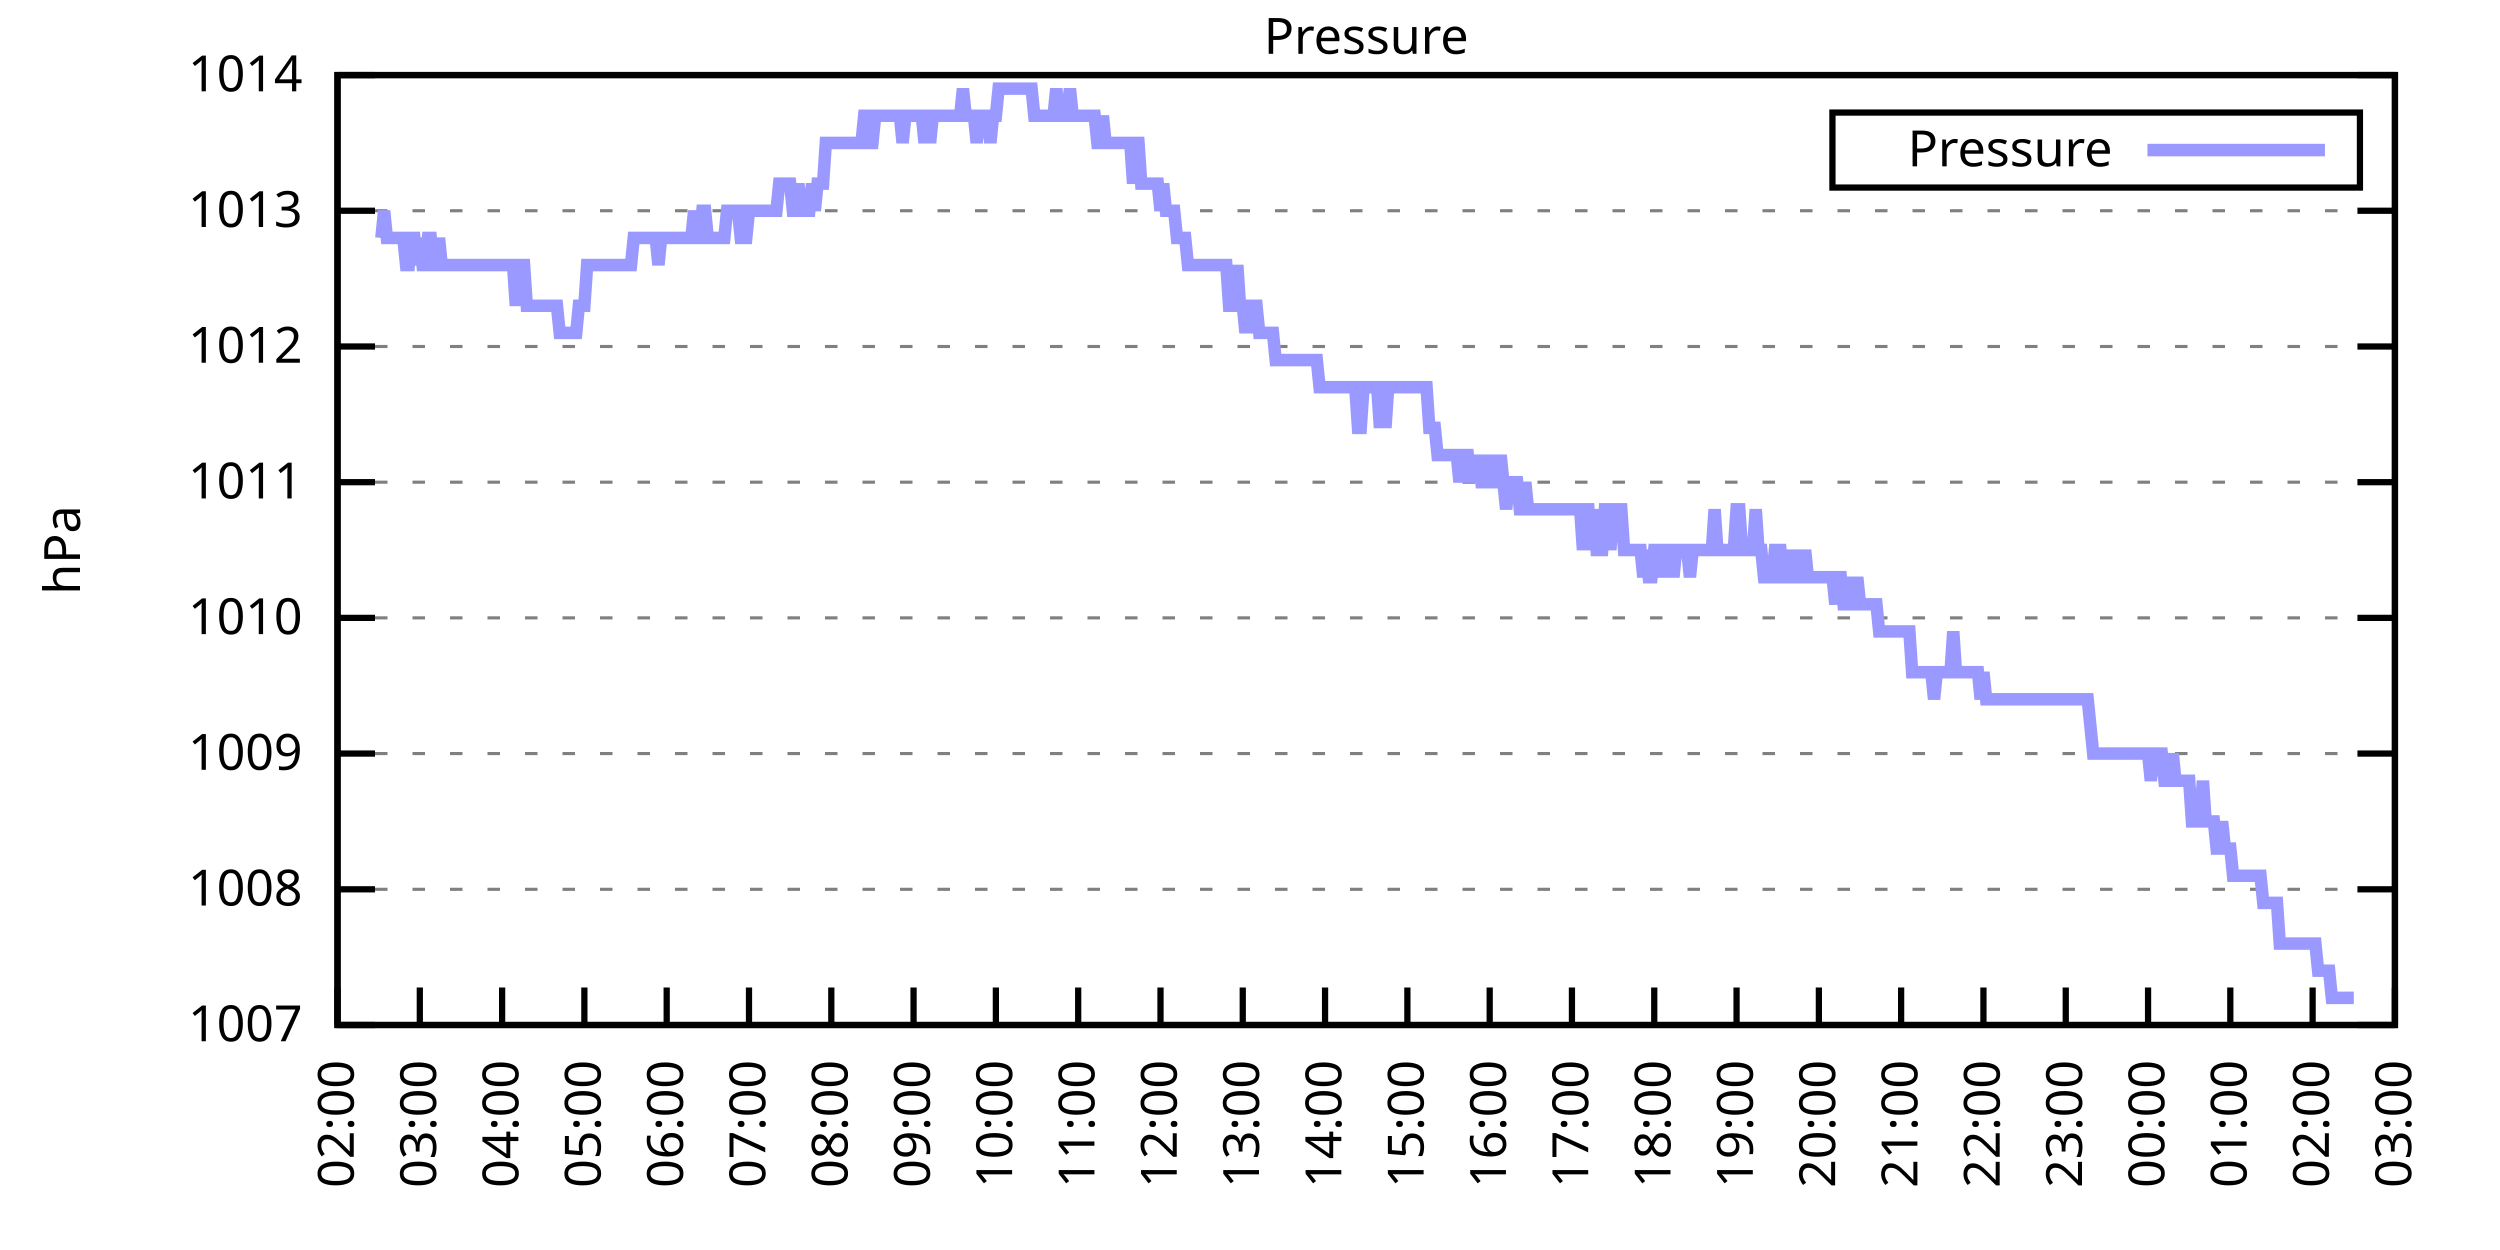
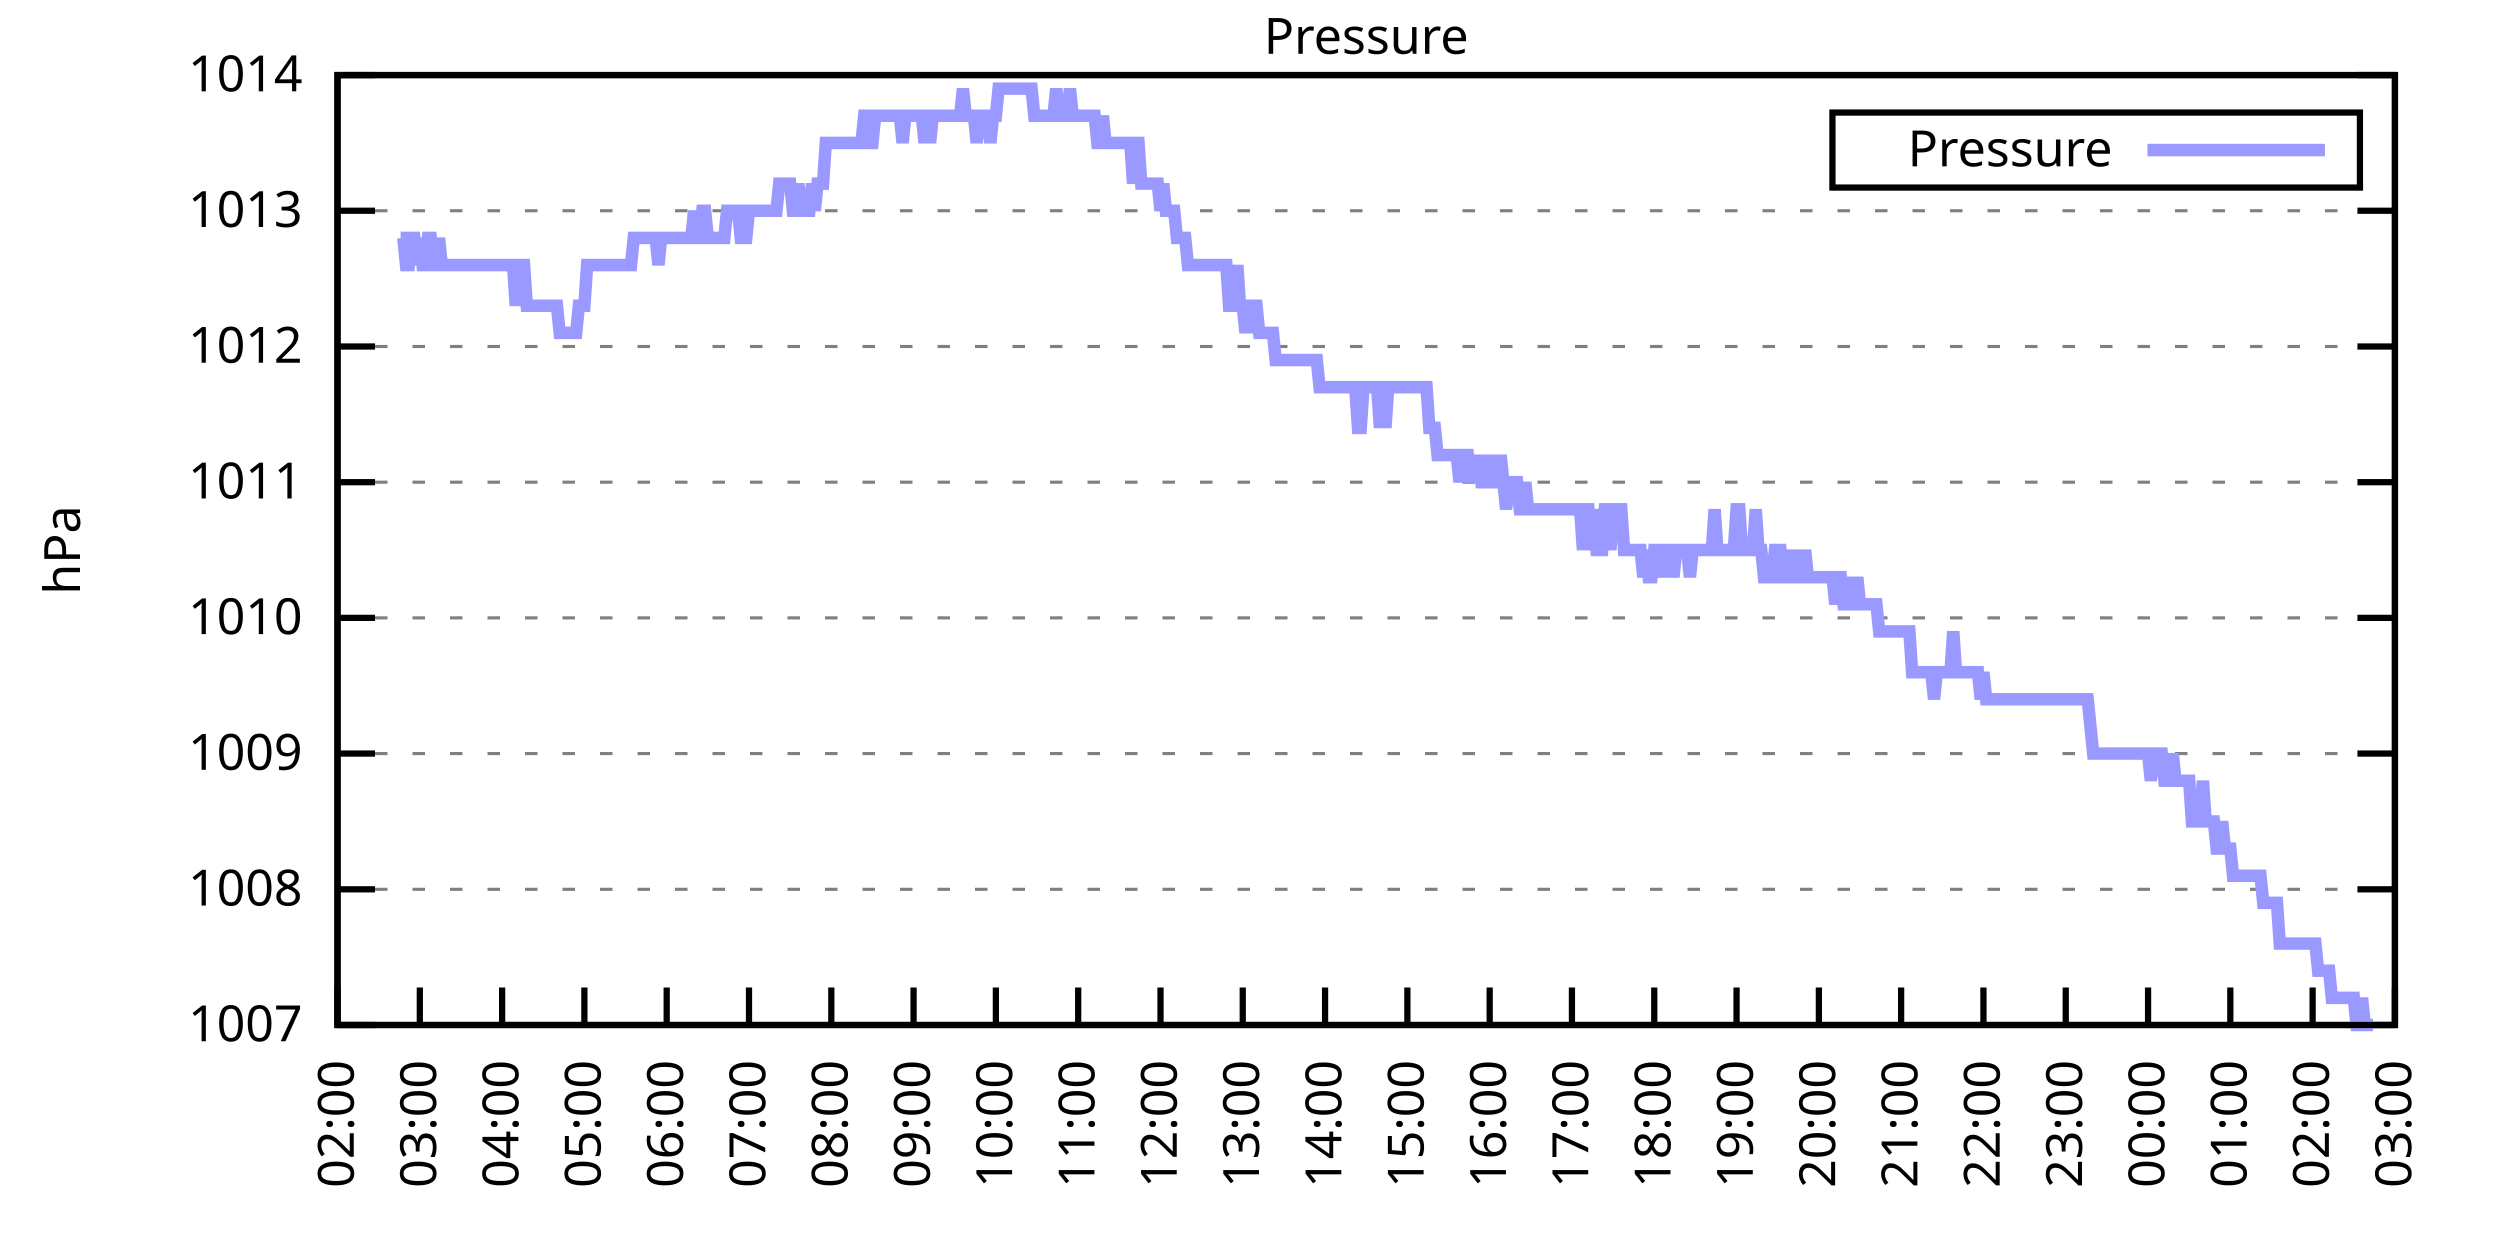
<svg xmlns="http://www.w3.org/2000/svg" xmlns:xlink="http://www.w3.org/1999/xlink" width="400" height="200" viewBox="0 0 400 200">
  <g id="gnuplot_canvas">
    <rect x="0" y="0" width="400" height="200" fill="none" />
    <defs>
      <circle id="gpDot" r="0.5" stroke-width="0.5" stroke="currentColor" />
      <path id="gpPt0" stroke-width="0.333" stroke="currentColor" d="M-1,0 h2 M0,-1 v2" />
      <path id="gpPt1" stroke-width="0.333" stroke="currentColor" d="M-1,-1 L1,1 M1,-1 L-1,1" />
      <path id="gpPt2" stroke-width="0.333" stroke="currentColor" d="M-1,0 L1,0 M0,-1 L0,1 M-1,-1 L1,1 M-1,1 L1,-1" />
      <rect id="gpPt3" stroke-width="0.333" stroke="currentColor" x="-1" y="-1" width="2" height="2" />
      <rect id="gpPt4" stroke-width="0.333" stroke="currentColor" fill="currentColor" x="-1" y="-1" width="2" height="2" />
      <circle id="gpPt5" stroke-width="0.333" stroke="currentColor" cx="0" cy="0" r="1" />
      <use xlink:href="#gpPt5" id="gpPt6" fill="currentColor" stroke="none" />
      <path id="gpPt7" stroke-width="0.333" stroke="currentColor" d="M0,-1.33 L-1.33,0.67 L1.33,0.67 z" />
      <use xlink:href="#gpPt7" id="gpPt8" fill="currentColor" stroke="none" />
      <use xlink:href="#gpPt7" id="gpPt9" stroke="currentColor" transform="rotate(180)" />
      <use xlink:href="#gpPt9" id="gpPt10" fill="currentColor" stroke="none" />
      <use xlink:href="#gpPt3" id="gpPt11" stroke="currentColor" transform="rotate(45)" />
      <use xlink:href="#gpPt11" id="gpPt12" fill="currentColor" stroke="none" />
      <path id="gpPt13" stroke-width="0.333" stroke="currentColor" d="M0,1.330 L1.265,0.411 L0.782,-1.067 L-0.782,-1.076 L-1.265,0.411 z" />
      <use xlink:href="#gpPt13" id="gpPt14" fill="currentColor" stroke="none" />
      <filter id="textbox" filterUnits="objectBoundingBox" x="0" y="0" height="1" width="1">
        <feFlood flood-color="white" flood-opacity="1" result="bgnd" />
        <feComposite in="SourceGraphic" in2="bgnd" operator="atop" />
      </filter>
      <filter id="greybox" filterUnits="objectBoundingBox" x="0" y="0" height="1" width="1">
        <feFlood flood-color="lightgrey" flood-opacity="1" result="grey" />
        <feComposite in="SourceGraphic" in2="grey" operator="atop" />
      </filter>
    </defs>
    <g fill="none" color="white" stroke="currentColor" stroke-width="1.00" stroke-linecap="butt" stroke-linejoin="miter">
</g>
    <g fill="none" color="black" stroke="currentColor" stroke-width="1.00" stroke-linecap="butt" stroke-linejoin="miter">
      <g stroke="none" shape-rendering="crispEdges">
        <polygon fill="rgb(255, 255, 255)" points="54.00,164.00 383.18,164.00 383.18,12.02 54.00,12.02 " />
      </g>
    </g>
    <g fill="none" color="black" stroke="currentColor" stroke-width="1.00" stroke-linecap="butt" stroke-linejoin="miter">
</g>
    <g fill="none" color="black" stroke="black" stroke-width="0.50" stroke-linecap="butt" stroke-linejoin="miter">
</g>
    <g fill="none" color="gray" stroke="currentColor" stroke-width="0.50" stroke-linecap="butt" stroke-linejoin="miter">
      <path stroke="gray" stroke-dasharray="2,4" class="gridline" d="M54.00,164.00 L383.19,164.00  " />
    </g>
    <g fill="none" color="gray" stroke="gray" stroke-width="1.00" stroke-linecap="butt" stroke-linejoin="miter">
</g>
    <g fill="none" color="black" stroke="currentColor" stroke-width="1.00" stroke-linecap="butt" stroke-linejoin="miter">
      <path stroke="black" d="M54.00,164.00 L60.00,164.00 M383.19,164.00 L377.19,164.00  " />
      <g transform="translate(48.40,166.60)" stroke="none" fill="black" font-family="Sans" font-size="8.00" text-anchor="end">
        <text>
          <tspan font-family="Sans"> 1007</tspan>
        </text>
      </g>
    </g>
    <g fill="none" color="black" stroke="currentColor" stroke-width="1.00" stroke-linecap="butt" stroke-linejoin="miter">
</g>
    <g fill="none" color="black" stroke="black" stroke-width="0.50" stroke-linecap="butt" stroke-linejoin="miter">
</g>
    <g fill="none" color="gray" stroke="currentColor" stroke-width="0.50" stroke-linecap="butt" stroke-linejoin="miter">
      <path stroke="gray" stroke-dasharray="2,4" class="gridline" d="M54.00,142.29 L383.19,142.29  " />
    </g>
    <g fill="none" color="gray" stroke="gray" stroke-width="1.00" stroke-linecap="butt" stroke-linejoin="miter">
</g>
    <g fill="none" color="black" stroke="currentColor" stroke-width="1.00" stroke-linecap="butt" stroke-linejoin="miter">
      <path stroke="black" d="M54.00,142.29 L60.00,142.29 M383.19,142.29 L377.19,142.29  " />
      <g transform="translate(48.40,144.89)" stroke="none" fill="black" font-family="Sans" font-size="8.00" text-anchor="end">
        <text>
          <tspan font-family="Sans"> 1008</tspan>
        </text>
      </g>
    </g>
    <g fill="none" color="black" stroke="currentColor" stroke-width="1.00" stroke-linecap="butt" stroke-linejoin="miter">
</g>
    <g fill="none" color="black" stroke="black" stroke-width="0.50" stroke-linecap="butt" stroke-linejoin="miter">
</g>
    <g fill="none" color="gray" stroke="currentColor" stroke-width="0.50" stroke-linecap="butt" stroke-linejoin="miter">
      <path stroke="gray" stroke-dasharray="2,4" class="gridline" d="M54.00,120.57 L383.19,120.57  " />
    </g>
    <g fill="none" color="gray" stroke="gray" stroke-width="1.00" stroke-linecap="butt" stroke-linejoin="miter">
</g>
    <g fill="none" color="black" stroke="currentColor" stroke-width="1.00" stroke-linecap="butt" stroke-linejoin="miter">
      <path stroke="black" d="M54.00,120.57 L60.00,120.57 M383.19,120.57 L377.19,120.57  " />
      <g transform="translate(48.40,123.17)" stroke="none" fill="black" font-family="Sans" font-size="8.00" text-anchor="end">
        <text>
          <tspan font-family="Sans"> 1009</tspan>
        </text>
      </g>
    </g>
    <g fill="none" color="black" stroke="currentColor" stroke-width="1.00" stroke-linecap="butt" stroke-linejoin="miter">
</g>
    <g fill="none" color="black" stroke="black" stroke-width="0.50" stroke-linecap="butt" stroke-linejoin="miter">
</g>
    <g fill="none" color="gray" stroke="currentColor" stroke-width="0.50" stroke-linecap="butt" stroke-linejoin="miter">
      <path stroke="gray" stroke-dasharray="2,4" class="gridline" d="M54.00,98.86 L383.19,98.86  " />
    </g>
    <g fill="none" color="gray" stroke="gray" stroke-width="1.00" stroke-linecap="butt" stroke-linejoin="miter">
</g>
    <g fill="none" color="black" stroke="currentColor" stroke-width="1.00" stroke-linecap="butt" stroke-linejoin="miter">
      <path stroke="black" d="M54.00,98.86 L60.00,98.86 M383.19,98.86 L377.19,98.86  " />
      <g transform="translate(48.40,101.46)" stroke="none" fill="black" font-family="Sans" font-size="8.00" text-anchor="end">
        <text>
          <tspan font-family="Sans"> 1010</tspan>
        </text>
      </g>
    </g>
    <g fill="none" color="black" stroke="currentColor" stroke-width="1.00" stroke-linecap="butt" stroke-linejoin="miter">
</g>
    <g fill="none" color="black" stroke="black" stroke-width="0.50" stroke-linecap="butt" stroke-linejoin="miter">
</g>
    <g fill="none" color="gray" stroke="currentColor" stroke-width="0.50" stroke-linecap="butt" stroke-linejoin="miter">
      <path stroke="gray" stroke-dasharray="2,4" class="gridline" d="M54.00,77.15 L383.19,77.15  " />
    </g>
    <g fill="none" color="gray" stroke="gray" stroke-width="1.00" stroke-linecap="butt" stroke-linejoin="miter">
</g>
    <g fill="none" color="black" stroke="currentColor" stroke-width="1.00" stroke-linecap="butt" stroke-linejoin="miter">
      <path stroke="black" d="M54.00,77.15 L60.00,77.15 M383.19,77.15 L377.19,77.15  " />
      <g transform="translate(48.40,79.75)" stroke="none" fill="black" font-family="Sans" font-size="8.00" text-anchor="end">
        <text>
          <tspan font-family="Sans"> 1011</tspan>
        </text>
      </g>
    </g>
    <g fill="none" color="black" stroke="currentColor" stroke-width="1.00" stroke-linecap="butt" stroke-linejoin="miter">
</g>
    <g fill="none" color="black" stroke="black" stroke-width="0.50" stroke-linecap="butt" stroke-linejoin="miter">
</g>
    <g fill="none" color="gray" stroke="currentColor" stroke-width="0.50" stroke-linecap="butt" stroke-linejoin="miter">
      <path stroke="gray" stroke-dasharray="2,4" class="gridline" d="M54.00,55.44 L383.19,55.44  " />
    </g>
    <g fill="none" color="gray" stroke="gray" stroke-width="1.00" stroke-linecap="butt" stroke-linejoin="miter">
</g>
    <g fill="none" color="black" stroke="currentColor" stroke-width="1.00" stroke-linecap="butt" stroke-linejoin="miter">
      <path stroke="black" d="M54.00,55.44 L60.00,55.44 M383.19,55.44 L377.19,55.44  " />
      <g transform="translate(48.40,58.04)" stroke="none" fill="black" font-family="Sans" font-size="8.00" text-anchor="end">
        <text>
          <tspan font-family="Sans"> 1012</tspan>
        </text>
      </g>
    </g>
    <g fill="none" color="black" stroke="currentColor" stroke-width="1.00" stroke-linecap="butt" stroke-linejoin="miter">
</g>
    <g fill="none" color="black" stroke="black" stroke-width="0.50" stroke-linecap="butt" stroke-linejoin="miter">
</g>
    <g fill="none" color="gray" stroke="currentColor" stroke-width="0.50" stroke-linecap="butt" stroke-linejoin="miter">
      <path stroke="gray" stroke-dasharray="2,4" class="gridline" d="M54.00,33.72 L383.19,33.72  " />
    </g>
    <g fill="none" color="gray" stroke="gray" stroke-width="1.00" stroke-linecap="butt" stroke-linejoin="miter">
</g>
    <g fill="none" color="black" stroke="currentColor" stroke-width="1.00" stroke-linecap="butt" stroke-linejoin="miter">
      <path stroke="black" d="M54.00,33.72 L60.00,33.72 M383.19,33.72 L377.19,33.72  " />
      <g transform="translate(48.40,36.32)" stroke="none" fill="black" font-family="Sans" font-size="8.00" text-anchor="end">
        <text>
          <tspan font-family="Sans"> 1013</tspan>
        </text>
      </g>
    </g>
    <g fill="none" color="black" stroke="currentColor" stroke-width="1.00" stroke-linecap="butt" stroke-linejoin="miter">
</g>
    <g fill="none" color="black" stroke="black" stroke-width="0.50" stroke-linecap="butt" stroke-linejoin="miter">
</g>
    <g fill="none" color="gray" stroke="currentColor" stroke-width="0.50" stroke-linecap="butt" stroke-linejoin="miter">
      <path stroke="gray" stroke-dasharray="2,4" class="gridline" d="M54.00,12.01 L383.19,12.01  " />
    </g>
    <g fill="none" color="gray" stroke="gray" stroke-width="1.00" stroke-linecap="butt" stroke-linejoin="miter">
</g>
    <g fill="none" color="black" stroke="currentColor" stroke-width="1.00" stroke-linecap="butt" stroke-linejoin="miter">
      <path stroke="black" d="M54.00,12.01 L60.00,12.01 M383.19,12.01 L377.19,12.01  " />
      <g transform="translate(48.40,14.61)" stroke="none" fill="black" font-family="Sans" font-size="8.00" text-anchor="end">
        <text>
          <tspan font-family="Sans"> 1014</tspan>
        </text>
      </g>
    </g>
    <g fill="none" color="black" stroke="currentColor" stroke-width="1.00" stroke-linecap="butt" stroke-linejoin="miter">
      <path stroke="black" d="M54.00,164.00 L54.00,158.00  " />
      <g transform="translate(56.60,169.60) rotate(270.00)" stroke="none" fill="black" font-family="Sans" font-size="8.00" text-anchor="end">
        <text>
          <tspan font-family="Sans">02:00</tspan>
        </text>
      </g>
    </g>
    <g fill="none" color="black" stroke="currentColor" stroke-width="1.00" stroke-linecap="butt" stroke-linejoin="miter">
      <path stroke="black" d="M67.17,164.00 L67.17,158.00  " />
      <g transform="translate(69.77,169.60) rotate(270.00)" stroke="none" fill="black" font-family="Sans" font-size="8.00" text-anchor="end">
        <text>
          <tspan font-family="Sans">03:00</tspan>
        </text>
      </g>
    </g>
    <g fill="none" color="black" stroke="currentColor" stroke-width="1.00" stroke-linecap="butt" stroke-linejoin="miter">
      <path stroke="black" d="M80.34,164.00 L80.34,158.00  " />
      <g transform="translate(82.94,169.60) rotate(270.00)" stroke="none" fill="black" font-family="Sans" font-size="8.00" text-anchor="end">
        <text>
          <tspan font-family="Sans">04:00</tspan>
        </text>
      </g>
    </g>
    <g fill="none" color="black" stroke="currentColor" stroke-width="1.00" stroke-linecap="butt" stroke-linejoin="miter">
      <path stroke="black" d="M93.50,164.00 L93.50,158.00  " />
      <g transform="translate(96.10,169.60) rotate(270.00)" stroke="none" fill="black" font-family="Sans" font-size="8.00" text-anchor="end">
        <text>
          <tspan font-family="Sans">05:00</tspan>
        </text>
      </g>
    </g>
    <g fill="none" color="black" stroke="currentColor" stroke-width="1.00" stroke-linecap="butt" stroke-linejoin="miter">
      <path stroke="black" d="M106.67,164.00 L106.67,158.00  " />
      <g transform="translate(109.27,169.60) rotate(270.00)" stroke="none" fill="black" font-family="Sans" font-size="8.00" text-anchor="end">
        <text>
          <tspan font-family="Sans">06:00</tspan>
        </text>
      </g>
    </g>
    <g fill="none" color="black" stroke="currentColor" stroke-width="1.00" stroke-linecap="butt" stroke-linejoin="miter">
      <path stroke="black" d="M119.84,164.00 L119.84,158.00  " />
      <g transform="translate(122.44,169.60) rotate(270.00)" stroke="none" fill="black" font-family="Sans" font-size="8.00" text-anchor="end">
        <text>
          <tspan font-family="Sans">07:00</tspan>
        </text>
      </g>
    </g>
    <g fill="none" color="black" stroke="currentColor" stroke-width="1.00" stroke-linecap="butt" stroke-linejoin="miter">
      <path stroke="black" d="M133.01,164.00 L133.01,158.00  " />
      <g transform="translate(135.61,169.60) rotate(270.00)" stroke="none" fill="black" font-family="Sans" font-size="8.00" text-anchor="end">
        <text>
          <tspan font-family="Sans">08:00</tspan>
        </text>
      </g>
    </g>
    <g fill="none" color="black" stroke="currentColor" stroke-width="1.00" stroke-linecap="butt" stroke-linejoin="miter">
      <path stroke="black" d="M146.17,164.00 L146.17,158.00  " />
      <g transform="translate(148.77,169.60) rotate(270.00)" stroke="none" fill="black" font-family="Sans" font-size="8.00" text-anchor="end">
        <text>
          <tspan font-family="Sans">09:00</tspan>
        </text>
      </g>
    </g>
    <g fill="none" color="black" stroke="currentColor" stroke-width="1.00" stroke-linecap="butt" stroke-linejoin="miter">
      <path stroke="black" d="M159.34,164.00 L159.34,158.00  " />
      <g transform="translate(161.94,169.60) rotate(270.00)" stroke="none" fill="black" font-family="Sans" font-size="8.00" text-anchor="end">
        <text>
          <tspan font-family="Sans">10:00</tspan>
        </text>
      </g>
    </g>
    <g fill="none" color="black" stroke="currentColor" stroke-width="1.00" stroke-linecap="butt" stroke-linejoin="miter">
      <path stroke="black" d="M172.51,164.00 L172.51,158.00  " />
      <g transform="translate(175.11,169.60) rotate(270.00)" stroke="none" fill="black" font-family="Sans" font-size="8.00" text-anchor="end">
        <text>
          <tspan font-family="Sans">11:00</tspan>
        </text>
      </g>
    </g>
    <g fill="none" color="black" stroke="currentColor" stroke-width="1.00" stroke-linecap="butt" stroke-linejoin="miter">
      <path stroke="black" d="M185.68,164.00 L185.68,158.00  " />
      <g transform="translate(188.28,169.60) rotate(270.00)" stroke="none" fill="black" font-family="Sans" font-size="8.00" text-anchor="end">
        <text>
          <tspan font-family="Sans">12:00</tspan>
        </text>
      </g>
    </g>
    <g fill="none" color="black" stroke="currentColor" stroke-width="1.00" stroke-linecap="butt" stroke-linejoin="miter">
      <path stroke="black" d="M198.84,164.00 L198.84,158.00  " />
      <g transform="translate(201.44,169.60) rotate(270.00)" stroke="none" fill="black" font-family="Sans" font-size="8.00" text-anchor="end">
        <text>
          <tspan font-family="Sans">13:00</tspan>
        </text>
      </g>
    </g>
    <g fill="none" color="black" stroke="currentColor" stroke-width="1.00" stroke-linecap="butt" stroke-linejoin="miter">
      <path stroke="black" d="M212.01,164.00 L212.01,158.00  " />
      <g transform="translate(214.61,169.60) rotate(270.00)" stroke="none" fill="black" font-family="Sans" font-size="8.00" text-anchor="end">
        <text>
          <tspan font-family="Sans">14:00</tspan>
        </text>
      </g>
    </g>
    <g fill="none" color="black" stroke="currentColor" stroke-width="1.00" stroke-linecap="butt" stroke-linejoin="miter">
      <path stroke="black" d="M225.18,164.00 L225.18,158.00  " />
      <g transform="translate(227.78,169.60) rotate(270.00)" stroke="none" fill="black" font-family="Sans" font-size="8.00" text-anchor="end">
        <text>
          <tspan font-family="Sans">15:00</tspan>
        </text>
      </g>
    </g>
    <g fill="none" color="black" stroke="currentColor" stroke-width="1.00" stroke-linecap="butt" stroke-linejoin="miter">
      <path stroke="black" d="M238.35,164.00 L238.35,158.00  " />
      <g transform="translate(240.95,169.60) rotate(270.00)" stroke="none" fill="black" font-family="Sans" font-size="8.00" text-anchor="end">
        <text>
          <tspan font-family="Sans">16:00</tspan>
        </text>
      </g>
    </g>
    <g fill="none" color="black" stroke="currentColor" stroke-width="1.00" stroke-linecap="butt" stroke-linejoin="miter">
      <path stroke="black" d="M251.51,164.00 L251.51,158.00  " />
      <g transform="translate(254.11,169.60) rotate(270.00)" stroke="none" fill="black" font-family="Sans" font-size="8.00" text-anchor="end">
        <text>
          <tspan font-family="Sans">17:00</tspan>
        </text>
      </g>
    </g>
    <g fill="none" color="black" stroke="currentColor" stroke-width="1.00" stroke-linecap="butt" stroke-linejoin="miter">
      <path stroke="black" d="M264.68,164.00 L264.68,158.00  " />
      <g transform="translate(267.28,169.60) rotate(270.00)" stroke="none" fill="black" font-family="Sans" font-size="8.00" text-anchor="end">
        <text>
          <tspan font-family="Sans">18:00</tspan>
        </text>
      </g>
    </g>
    <g fill="none" color="black" stroke="currentColor" stroke-width="1.00" stroke-linecap="butt" stroke-linejoin="miter">
      <path stroke="black" d="M277.85,164.00 L277.85,158.00  " />
      <g transform="translate(280.45,169.60) rotate(270.00)" stroke="none" fill="black" font-family="Sans" font-size="8.00" text-anchor="end">
        <text>
          <tspan font-family="Sans">19:00</tspan>
        </text>
      </g>
    </g>
    <g fill="none" color="black" stroke="currentColor" stroke-width="1.00" stroke-linecap="butt" stroke-linejoin="miter">
      <path stroke="black" d="M291.02,164.00 L291.02,158.00  " />
      <g transform="translate(293.62,169.60) rotate(270.00)" stroke="none" fill="black" font-family="Sans" font-size="8.00" text-anchor="end">
        <text>
          <tspan font-family="Sans">20:00</tspan>
        </text>
      </g>
    </g>
    <g fill="none" color="black" stroke="currentColor" stroke-width="1.00" stroke-linecap="butt" stroke-linejoin="miter">
      <path stroke="black" d="M304.18,164.00 L304.18,158.00  " />
      <g transform="translate(306.78,169.60) rotate(270.00)" stroke="none" fill="black" font-family="Sans" font-size="8.00" text-anchor="end">
        <text>
          <tspan font-family="Sans">21:00</tspan>
        </text>
      </g>
    </g>
    <g fill="none" color="black" stroke="currentColor" stroke-width="1.00" stroke-linecap="butt" stroke-linejoin="miter">
      <path stroke="black" d="M317.35,164.00 L317.35,158.00  " />
      <g transform="translate(319.95,169.60) rotate(270.00)" stroke="none" fill="black" font-family="Sans" font-size="8.00" text-anchor="end">
        <text>
          <tspan font-family="Sans">22:00</tspan>
        </text>
      </g>
    </g>
    <g fill="none" color="black" stroke="currentColor" stroke-width="1.00" stroke-linecap="butt" stroke-linejoin="miter">
      <path stroke="black" d="M330.52,164.00 L330.52,158.00  " />
      <g transform="translate(333.12,169.60) rotate(270.00)" stroke="none" fill="black" font-family="Sans" font-size="8.00" text-anchor="end">
        <text>
          <tspan font-family="Sans">23:00</tspan>
        </text>
      </g>
    </g>
    <g fill="none" color="black" stroke="currentColor" stroke-width="1.00" stroke-linecap="butt" stroke-linejoin="miter">
      <path stroke="black" d="M343.69,164.00 L343.69,158.00  " />
      <g transform="translate(346.29,169.60) rotate(270.00)" stroke="none" fill="black" font-family="Sans" font-size="8.00" text-anchor="end">
        <text>
          <tspan font-family="Sans">00:00</tspan>
        </text>
      </g>
    </g>
    <g fill="none" color="black" stroke="currentColor" stroke-width="1.00" stroke-linecap="butt" stroke-linejoin="miter">
      <path stroke="black" d="M356.85,164.00 L356.85,158.00  " />
      <g transform="translate(359.45,169.60) rotate(270.00)" stroke="none" fill="black" font-family="Sans" font-size="8.00" text-anchor="end">
        <text>
          <tspan font-family="Sans">01:00</tspan>
        </text>
      </g>
    </g>
    <g fill="none" color="black" stroke="currentColor" stroke-width="1.00" stroke-linecap="butt" stroke-linejoin="miter">
      <path stroke="black" d="M370.02,164.00 L370.02,158.00  " />
      <g transform="translate(372.62,169.60) rotate(270.00)" stroke="none" fill="black" font-family="Sans" font-size="8.00" text-anchor="end">
        <text>
          <tspan font-family="Sans">02:00</tspan>
        </text>
      </g>
    </g>
    <g fill="none" color="black" stroke="currentColor" stroke-width="1.00" stroke-linecap="butt" stroke-linejoin="miter">
      <path stroke="black" d="M383.19,164.00 L383.19,158.00  " />
      <g transform="translate(385.79,169.60) rotate(270.00)" stroke="none" fill="black" font-family="Sans" font-size="8.00" text-anchor="end">
        <text>
          <tspan font-family="Sans">03:00</tspan>
        </text>
      </g>
    </g>
    <g fill="none" color="black" stroke="currentColor" stroke-width="1.00" stroke-linecap="butt" stroke-linejoin="miter">
</g>
    <g fill="none" color="black" stroke="currentColor" stroke-width="1.00" stroke-linecap="butt" stroke-linejoin="miter">
      <path stroke="black" d="M54.00,12.01 L54.00,164.00 L383.19,164.00 L383.19,12.01 L54.00,12.01 Z  " />
    </g>
    <g fill="none" color="black" stroke="currentColor" stroke-width="1.00" stroke-linecap="butt" stroke-linejoin="miter">
</g>
    <g fill="none" color="black" stroke="currentColor" stroke-width="1.00" stroke-linecap="butt" stroke-linejoin="miter">
      <path stroke="black" d="M293.19,30.01 L293.19,18.01 L377.59,18.01 L377.59,30.01 L293.19,30.01 Z  " />
    </g>
    <g id="Pressure_plot_1">
      <g fill="none" color="white" stroke="black" stroke-width="2.00" stroke-linecap="butt" stroke-linejoin="miter">
</g>
      <g fill="none" color="black" stroke="currentColor" stroke-width="2.00" stroke-linecap="butt" stroke-linejoin="miter">
        <g transform="translate(337.99,26.61)" stroke="none" fill="black" font-family="Sans" font-size="8.00" text-anchor="end">
          <text>
            <tspan font-family="Sans">Pressure</tspan>
          </text>
        </g>
      </g>
      <g fill="none" color="black" stroke="currentColor" stroke-width="2.00" stroke-linecap="butt" stroke-linejoin="miter">
-         <path stroke="rgb(153, 153, 255)" d="M343.59,24.01 L371.99,24.01 M61.02,38.07 L61.46,33.72 L61.90,38.07 L62.34,38.07 L62.78,38.07 L63.22,38.07   L63.66,38.07 L64.10,38.07 L64.53,38.07 L64.97,42.41 L65.41,42.41 L65.85,38.07 L66.29,38.07 L66.73,42.41   L67.17,38.07 L67.61,42.41 L68.05,42.41 L68.48,38.07 L68.92,38.07 L69.36,42.41 L69.80,42.41 L70.24,38.07   L70.68,42.41 L71.12,42.41 L71.56,42.41 L72.00,42.41 L72.43,42.41 L72.87,42.41 L73.31,42.41 L73.75,42.41   L74.19,42.41 L74.63,42.41 L75.07,42.41 L75.51,42.41 L75.95,42.41 L76.38,42.41 L76.82,42.41 L77.26,42.41   L77.70,42.41 L78.14,42.41 L78.58,42.41 L79.02,42.41 L79.46,42.41 L79.90,42.41 L80.34,42.41 L80.77,42.41   L81.21,42.41 L81.65,42.41 L82.09,42.41 L82.53,48.92 L82.97,42.41 L83.41,42.41 L83.85,42.41 L84.29,48.92   L84.72,48.92 L85.16,48.92 L85.60,48.92 L86.04,48.92 L86.48,48.92 L86.92,48.92 L87.36,48.92 L87.80,48.92   L88.24,48.92 L88.67,48.92 L89.11,48.92 L89.55,53.26 L89.99,53.26 L90.43,53.26 L90.87,53.26 L91.31,53.26   L91.75,53.26 L92.19,53.26 L92.62,48.92 L93.06,48.92 L93.50,48.92 L93.94,42.41 L94.38,42.41 L94.82,42.41   L95.26,42.41 L95.70,42.41 L96.14,42.41 L96.58,42.41 L97.01,42.41 L97.45,42.41 L97.89,42.41 L98.33,42.41   L98.77,42.41 L99.21,42.41 L99.65,42.41 L100.09,42.41 L100.53,42.41 L100.96,42.41 L101.40,38.07 L101.84,38.07   L102.28,38.07 L102.72,38.07 L103.16,38.07 L103.60,38.07 L104.04,38.07 L104.48,38.07 L104.91,38.07 L105.35,42.41   L105.79,38.07 L106.23,38.07 L106.67,38.07 L107.11,38.07 L107.55,38.07 L107.99,38.07 L108.43,38.07 L108.87,38.07   L109.30,38.07 L109.74,38.07 L110.18,38.07 L110.62,38.07 L111.06,33.72 L111.50,38.07 L111.94,38.07 L112.38,33.72   L112.82,33.72 L113.25,38.07 L113.69,38.07 L114.13,38.07 L114.57,38.07 L115.01,38.07 L115.45,38.07 L115.89,38.07   L116.33,33.72 L116.77,33.72 L117.20,33.72 L117.64,33.72 L118.08,33.72 L118.52,38.07 L118.96,38.07 L119.40,38.07   L119.84,33.72 L120.28,33.72 L120.72,33.72 L121.15,33.72 L121.59,33.72 L122.03,33.72 L122.47,33.72 L122.91,33.72   L123.35,33.72 L123.79,33.72 L124.23,33.72 L124.67,29.38 L125.11,29.38 L125.54,29.38 L125.98,29.38 L126.42,29.38   L126.86,33.72 L127.30,33.72 L127.74,29.38 L128.18,33.72 L128.62,33.72 L129.06,33.72 L129.49,33.72 L129.93,29.38   L130.37,33.72 L130.81,29.38 L131.25,29.38 L131.69,29.38 L132.13,22.87 L132.57,22.87 L133.01,22.87 L133.44,22.87   L133.88,22.87 L134.32,22.87 L134.76,22.87 L135.20,22.87 L135.64,22.87 L136.08,22.87 L136.52,22.87 L136.96,22.87   L137.39,22.87 L137.83,22.87 L138.27,18.52 L138.71,18.52 L139.15,22.87 L139.59,22.87 L140.03,18.52 L140.47,18.52   L140.91,18.52 L141.35,18.52 L141.78,18.52 L142.22,18.52 L142.66,18.52 L143.10,18.52 L143.54,18.52 L143.98,18.52   L144.42,22.87 L144.86,18.52 L145.30,18.52 L145.73,18.52 L146.17,18.52 L146.61,18.52 L147.05,18.52 L147.49,18.52   L147.93,22.87 L148.37,18.52 L148.81,22.87 L149.25,18.52 L149.68,18.52 L150.12,18.52 L150.56,18.52 L151.00,18.52   L151.44,18.52 L151.88,18.52 L152.32,18.52 L152.76,18.52 L153.20,18.52 L153.63,18.52 L154.07,14.18 L154.51,18.52   L154.95,18.52 L155.39,18.52 L155.83,18.52 L156.27,22.87 L156.71,18.52 L157.15,18.52 L157.59,18.52 L158.02,18.52   L158.46,22.87 L158.90,18.52 L159.34,18.52 L159.78,14.18 L160.22,14.18 L160.66,14.18 L161.10,14.18 L161.54,14.18   L161.97,14.18 L162.41,14.18 L162.85,14.18 L163.29,14.18 L163.73,14.18 L164.17,14.18 L164.61,14.18 L165.05,14.18   L165.49,18.52 L165.92,18.52 L166.36,18.52 L166.80,18.52 L167.24,18.52 L167.68,18.52 L168.12,18.52 L168.56,18.52   L169.00,14.18 L169.44,18.52 L169.87,18.52 L170.31,18.52 L170.75,18.52 L171.19,14.18 L171.63,18.52 L172.07,18.52   L172.51,18.52 L172.95,18.52 L173.39,18.52 L173.83,18.52 L174.26,18.52 L174.70,18.52 L175.14,18.52 L175.58,22.87   L176.02,22.87 L176.46,18.52 L176.90,22.87 L177.34,22.87 L177.78,22.87 L178.21,22.87 L178.65,22.87 L179.09,22.87   L179.53,22.87 L179.97,22.87 L180.41,22.87 L180.85,22.87 L181.29,29.38 L181.73,22.87 L182.16,22.87 L182.60,29.38   L183.04,29.38 L183.48,29.38 L183.92,29.38 L184.36,29.38 L184.80,29.38 L185.24,29.38 L185.68,33.72 L186.11,29.38   L186.55,33.72 L186.99,33.72 L187.43,33.72 L187.87,33.72 L188.31,38.07 L188.75,38.07 L189.19,38.07 L189.63,38.07   L190.07,42.41 L190.50,42.41 L190.94,42.41 L191.38,42.41 L191.82,42.41 L192.26,42.41 L192.70,42.41 L193.14,42.41   L193.58,42.41 L194.02,42.41 L194.45,42.41 L194.89,42.41 L195.33,42.41 L195.77,42.41 L196.21,42.41 L196.65,48.92   L197.09,48.92 L197.53,48.92 L197.97,42.41 L198.40,48.92 L198.84,48.92 L199.28,53.26 L199.72,48.92 L200.16,53.26   L200.60,48.92 L201.04,48.92 L201.48,53.26 L201.92,53.26 L202.35,53.26 L202.79,53.26 L203.23,53.26 L203.67,53.26   L204.11,57.61 L204.55,57.61 L204.99,57.61 L205.43,57.61 L205.87,57.61 L206.31,57.61 L206.74,57.61 L207.18,57.61   L207.62,57.61 L208.06,57.61 L208.50,57.61 L208.94,57.61 L209.38,57.61 L209.82,57.61 L210.26,57.61 L210.69,57.61   L211.13,61.95 L211.57,61.95 L212.01,61.95 L212.45,61.95 L212.89,61.95 L213.33,61.95 L213.77,61.95 L214.21,61.95   L214.64,61.95 L215.08,61.95 L215.52,61.95 L215.96,61.95 L216.40,61.95 L216.84,61.95 L217.28,68.46 L217.72,68.46   L218.16,61.95 L218.60,61.95 L219.03,61.95 L219.47,61.95 L219.91,61.95 L220.35,61.95 L220.79,68.46 L221.23,61.95   L221.67,68.46 L222.11,61.95 L222.55,61.95 L222.98,61.95 L223.42,61.95 L223.86,61.95 L224.30,61.95 L224.74,61.95   L225.18,61.95 L225.62,61.95 L226.06,61.95 L226.50,61.95 L226.93,61.95 L227.37,61.95 L227.81,61.95 L228.25,61.95   L228.69,68.46 L229.13,68.46 L229.57,68.46 L230.01,72.81 L230.45,72.81 L230.88,72.81 L231.32,72.81 L231.76,72.81   L232.20,72.81 L232.64,72.81 L233.08,72.81 L233.52,77.15 L233.96,72.81 L234.40,72.81 L234.84,72.81 L235.27,77.15   L235.71,72.81 L236.15,77.15 L236.59,72.81 L237.03,77.15 L237.47,77.15 L237.91,72.81 L238.35,77.15 L238.79,77.15   L239.22,72.81 L239.66,77.15 L240.10,72.81 L240.54,77.15 L240.98,81.49 L241.42,77.15 L241.86,77.15 L242.30,77.15   L242.74,77.15 L243.17,81.49 L243.61,81.49 L244.05,77.15 L244.49,81.49 L244.93,81.49 L245.37,81.49 L245.81,81.49   L246.25,81.49 L246.69,81.49 L247.12,81.49 L247.56,81.49 L248.00,81.49 L248.44,81.49 L248.88,81.49 L249.32,81.49   L249.76,81.49 L250.20,81.49 L250.64,81.49 L251.08,81.49 L251.51,81.49 L251.95,81.49 L252.39,81.49 L252.83,81.49   L253.27,88.00 L253.71,81.49 L254.15,81.49 L254.59,88.00 L255.03,81.49 L255.46,88.00 L255.90,88.00 L256.34,88.00   L256.78,81.49 L257.22,81.49 L257.66,88.00 L258.10,81.49 L258.54,81.49 L258.98,81.49 L259.41,81.49 L259.85,88.00   L260.29,88.00 L260.73,88.00 L261.17,88.00 L261.61,88.00 L262.05,88.00 L262.49,88.00 L262.93,92.35 L263.36,88.00   L263.80,92.35 L264.24,92.35 L264.68,88.00 L265.12,88.00 L265.56,88.00 L266.00,92.35 L266.44,88.00 L266.88,88.00   L267.32,88.00 L267.75,92.35 L268.19,88.00 L268.63,88.00 L269.07,88.00 L269.51,88.00 L269.95,88.00 L270.39,92.35   L270.83,88.00 L271.27,88.00 L271.70,88.00 L272.14,88.00 L272.58,88.00 L273.02,88.00 L273.46,88.00 L273.90,88.00   L274.34,81.49 L274.78,88.00 L275.22,88.00 L275.65,88.00 L276.09,88.00 L276.53,88.00 L276.97,88.00 L277.41,88.00   L277.85,81.49 L278.29,81.49 L278.73,88.00 L279.17,88.00 L279.60,88.00 L280.04,88.00 L280.48,88.00 L280.92,81.49   L281.36,88.00 L281.80,88.00 L282.24,92.35 L282.68,92.35 L283.12,92.35 L283.56,92.35 L283.99,88.00 L284.43,88.00   L284.87,88.00 L285.31,92.35 L285.75,92.35 L286.19,88.00 L286.63,92.35 L287.07,88.00 L287.51,92.35 L287.94,92.35   L288.38,92.35 L288.82,88.00 L289.26,92.35 L289.70,92.35 L290.14,92.35 L290.58,92.35 L291.02,92.35 L291.46,92.35   L291.89,92.35 L292.33,92.35 L292.77,92.35 L293.21,92.35 L293.65,96.69 L294.09,92.35 L294.53,92.35 L294.97,96.69   L295.41,96.69 L295.84,92.35 L296.28,96.69 L296.72,96.69 L297.16,92.35 L297.60,96.69 L298.04,96.69 L298.48,96.69   L298.92,96.69 L299.36,96.69 L299.80,96.69 L300.23,96.69 L300.67,101.03 L301.11,101.03 L301.55,101.03 L301.99,101.03   L302.43,101.03 L302.87,101.03 L303.31,101.03 L303.75,101.03 L304.18,101.03 L304.62,101.03 L305.06,101.03 L305.50,101.03   L305.94,107.55 L306.38,107.55 L306.82,107.55 L307.26,107.55 L307.70,107.55 L308.13,107.55 L308.57,107.55 L309.01,107.55   L309.45,111.89 L309.89,107.55 L310.33,107.55 L310.77,107.55 L311.21,107.55 L311.65,107.55 L312.08,107.55 L312.52,101.03   L312.96,107.55 L313.40,107.55 L313.84,107.55 L314.28,107.55 L314.72,107.55 L315.16,107.55 L315.60,107.55 L316.04,107.55   L316.47,107.55 L316.91,111.89 L317.35,107.55 L317.79,111.89 L318.23,111.89 L318.67,111.89 L319.11,111.89 L319.55,111.89   L319.99,111.89 L320.42,111.89 L320.86,111.89 L321.30,111.89 L321.74,111.89 L322.18,111.89 L322.62,111.89 L323.06,111.89   L323.50,111.89 L323.94,111.89 L324.37,111.89 L324.81,111.89 L325.25,111.89 L325.69,111.89 L326.13,111.89 L326.57,111.89   L327.01,111.89 L327.45,111.89 L327.89,111.89 L328.33,111.89 L328.76,111.89 L329.20,111.89 L329.64,111.89 L330.08,111.89   L330.52,111.89 L330.96,111.89 L331.40,111.89 L331.84,111.89 L332.28,111.89 L332.71,111.89 L333.15,111.89 L333.59,111.89   L334.03,111.89 L334.47,116.23 L334.91,120.57 L335.35,120.57 L335.79,120.57 L336.23,120.57 L336.66,120.57 L337.10,120.57   L337.54,120.57 L337.98,120.57 L338.42,120.57 L338.86,120.57 L339.30,120.57 L339.74,120.57 L340.18,120.57 L340.61,120.57   L341.05,120.57 L341.49,120.57 L341.93,120.57 L342.37,120.57 L342.81,120.57 L343.25,120.57 L343.69,120.57 L344.13,124.92   L344.57,120.57 L345.00,120.57 L345.44,120.57 L345.88,120.57 L346.32,124.92 L346.76,124.92 L347.20,124.92 L347.64,120.57   L348.08,124.92 L348.52,124.92 L348.95,124.92 L349.39,124.92 L349.83,124.92 L350.27,124.92 L350.71,131.43 L351.15,131.43   L351.59,131.43 L352.03,131.43 L352.47,124.92 L352.90,131.43 L353.34,131.43 L353.78,131.43 L354.22,131.43 L354.66,135.77   L355.10,135.77 L355.54,131.43 L355.98,135.77 L356.42,135.77 L356.85,135.77 L357.29,140.12 L357.73,140.12 L358.17,140.12   L358.61,140.12 L359.05,140.12 L359.49,140.12 L359.93,140.12 L360.37,140.12 L360.81,140.12 L361.24,140.12 L361.68,140.12   L362.12,144.46 L362.56,144.46 L363.00,144.46 L363.44,144.46 L363.88,144.46 L364.32,144.46 L364.76,150.97 L365.19,150.97   L365.63,150.97 L366.07,150.97 L366.51,150.97 L366.95,150.97 L367.39,150.97 L367.83,150.97 L368.27,150.97 L368.71,150.97   L369.14,150.97 L369.58,150.97 L370.02,150.97 L370.46,150.97 L370.90,155.31 L371.34,155.31 L371.78,155.31 L372.22,155.31   L372.66,155.31 L373.09,159.66 L373.53,159.66 L373.97,159.66 L374.41,159.66 L374.85,159.66 L375.29,159.66 L375.73,159.66   L376.17,159.66 L376.61,159.66  " />
+         <path stroke="rgb(153, 153, 255)" d="M343.59,24.01 L371.99,24.01 M64.10,38.07 L64.53,38.07 L64.97,42.41 L65.41,42.41 L65.85,38.07 L66.29,38.07   L66.73,42.41 L67.17,38.07 L67.61,42.41 L68.05,42.41 L68.48,38.07 L68.92,38.07 L69.36,42.41 L69.80,42.41   L70.24,38.07 L70.68,42.41 L71.12,42.41 L71.56,42.41 L72.00,42.41 L72.43,42.41 L72.87,42.41 L73.31,42.41   L73.75,42.41 L74.19,42.41 L74.63,42.41 L75.07,42.41 L75.51,42.41 L75.95,42.41 L76.38,42.41 L76.82,42.41   L77.26,42.41 L77.70,42.41 L78.14,42.41 L78.58,42.41 L79.02,42.41 L79.46,42.41 L79.90,42.41 L80.34,42.41   L80.77,42.41 L81.21,42.41 L81.65,42.41 L82.09,42.41 L82.53,48.92 L82.97,42.41 L83.41,42.41 L83.85,42.41   L84.29,48.92 L84.72,48.92 L85.16,48.92 L85.60,48.92 L86.04,48.92 L86.48,48.92 L86.92,48.92 L87.36,48.92   L87.80,48.92 L88.24,48.92 L88.67,48.92 L89.11,48.92 L89.55,53.26 L89.99,53.26 L90.43,53.26 L90.87,53.26   L91.31,53.26 L91.75,53.26 L92.19,53.26 L92.62,48.92 L93.06,48.92 L93.50,48.92 L93.94,42.41 L94.38,42.41   L94.82,42.41 L95.26,42.41 L95.70,42.41 L96.14,42.41 L96.58,42.41 L97.01,42.41 L97.45,42.41 L97.89,42.41   L98.33,42.41 L98.77,42.41 L99.21,42.41 L99.65,42.41 L100.09,42.41 L100.53,42.41 L100.96,42.41 L101.40,38.07   L101.84,38.07 L102.28,38.07 L102.72,38.07 L103.16,38.07 L103.60,38.07 L104.04,38.07 L104.48,38.07 L104.91,38.07   L105.35,42.41 L105.79,38.07 L106.23,38.07 L106.67,38.07 L107.11,38.07 L107.55,38.07 L107.99,38.07 L108.43,38.07   L108.87,38.07 L109.30,38.07 L109.74,38.07 L110.18,38.07 L110.62,38.07 L111.06,33.72 L111.50,38.07 L111.94,38.07   L112.38,33.72 L112.82,33.72 L113.25,38.07 L113.69,38.07 L114.13,38.07 L114.57,38.07 L115.01,38.07 L115.45,38.07   L115.89,38.07 L116.33,33.72 L116.77,33.72 L117.20,33.72 L117.64,33.72 L118.08,33.72 L118.52,38.07 L118.96,38.07   L119.40,38.07 L119.84,33.72 L120.28,33.72 L120.72,33.72 L121.15,33.72 L121.59,33.72 L122.03,33.72 L122.47,33.72   L122.91,33.72 L123.35,33.72 L123.79,33.72 L124.23,33.72 L124.67,29.38 L125.11,29.38 L125.54,29.38 L125.98,29.38   L126.42,29.38 L126.86,33.72 L127.30,33.72 L127.74,29.38 L128.18,33.72 L128.62,33.72 L129.06,33.72 L129.49,33.72   L129.93,29.38 L130.37,33.72 L130.81,29.38 L131.25,29.38 L131.69,29.38 L132.13,22.87 L132.57,22.87 L133.01,22.87   L133.44,22.87 L133.88,22.87 L134.32,22.87 L134.76,22.87 L135.20,22.87 L135.64,22.87 L136.08,22.87 L136.52,22.87   L136.96,22.87 L137.39,22.87 L137.83,22.87 L138.27,18.52 L138.71,18.52 L139.15,22.87 L139.59,22.87 L140.03,18.52   L140.47,18.52 L140.91,18.52 L141.35,18.52 L141.78,18.52 L142.22,18.52 L142.66,18.52 L143.10,18.52 L143.54,18.52   L143.98,18.52 L144.42,22.87 L144.86,18.52 L145.30,18.52 L145.73,18.52 L146.17,18.52 L146.61,18.52 L147.05,18.52   L147.49,18.52 L147.93,22.87 L148.37,18.52 L148.81,22.87 L149.25,18.52 L149.68,18.52 L150.12,18.52 L150.56,18.52   L151.00,18.52 L151.44,18.52 L151.88,18.52 L152.32,18.52 L152.76,18.52 L153.20,18.52 L153.63,18.52 L154.07,14.18   L154.51,18.52 L154.95,18.52 L155.39,18.52 L155.83,18.52 L156.27,22.87 L156.71,18.52 L157.15,18.52 L157.59,18.52   L158.02,18.52 L158.46,22.87 L158.90,18.52 L159.34,18.52 L159.78,14.18 L160.22,14.18 L160.66,14.18 L161.10,14.18   L161.54,14.18 L161.97,14.18 L162.41,14.18 L162.85,14.18 L163.29,14.18 L163.73,14.18 L164.17,14.18 L164.61,14.18   L165.05,14.18 L165.49,18.52 L165.92,18.52 L166.36,18.52 L166.80,18.52 L167.24,18.52 L167.68,18.52 L168.12,18.52   L168.56,18.52 L169.00,14.18 L169.44,18.52 L169.87,18.52 L170.31,18.52 L170.75,18.52 L171.19,14.18 L171.63,18.52   L172.07,18.52 L172.51,18.52 L172.95,18.52 L173.39,18.52 L173.83,18.52 L174.26,18.52 L174.70,18.52 L175.14,18.52   L175.58,22.87 L176.02,22.87 L176.46,18.52 L176.90,22.87 L177.34,22.87 L177.78,22.87 L178.21,22.87 L178.65,22.87   L179.09,22.87 L179.53,22.87 L179.97,22.87 L180.41,22.87 L180.85,22.87 L181.29,29.38 L181.73,22.87 L182.16,22.87   L182.60,29.38 L183.04,29.38 L183.48,29.38 L183.92,29.38 L184.36,29.38 L184.80,29.38 L185.24,29.38 L185.68,33.72   L186.11,29.38 L186.55,33.72 L186.99,33.72 L187.43,33.72 L187.87,33.72 L188.31,38.07 L188.75,38.07 L189.19,38.07   L189.63,38.07 L190.07,42.41 L190.50,42.41 L190.94,42.41 L191.38,42.41 L191.82,42.41 L192.26,42.41 L192.70,42.41   L193.14,42.41 L193.58,42.41 L194.02,42.41 L194.45,42.41 L194.89,42.41 L195.33,42.41 L195.77,42.41 L196.21,42.41   L196.65,48.92 L197.09,48.92 L197.53,48.92 L197.97,42.41 L198.40,48.92 L198.84,48.92 L199.28,53.26 L199.72,48.92   L200.16,53.26 L200.60,48.92 L201.04,48.92 L201.48,53.26 L201.92,53.26 L202.35,53.26 L202.79,53.26 L203.23,53.26   L203.67,53.26 L204.11,57.61 L204.55,57.61 L204.99,57.61 L205.43,57.61 L205.87,57.61 L206.31,57.61 L206.74,57.61   L207.18,57.61 L207.62,57.61 L208.06,57.61 L208.50,57.61 L208.94,57.61 L209.38,57.61 L209.82,57.61 L210.26,57.61   L210.69,57.61 L211.13,61.95 L211.57,61.95 L212.01,61.95 L212.45,61.95 L212.89,61.95 L213.33,61.95 L213.77,61.95   L214.21,61.95 L214.64,61.95 L215.08,61.95 L215.52,61.95 L215.96,61.95 L216.40,61.95 L216.84,61.95 L217.28,68.46   L217.72,68.46 L218.16,61.95 L218.60,61.95 L219.03,61.95 L219.47,61.95 L219.91,61.95 L220.35,61.95 L220.79,68.46   L221.23,61.95 L221.67,68.46 L222.11,61.95 L222.55,61.95 L222.98,61.95 L223.42,61.95 L223.86,61.95 L224.30,61.95   L224.74,61.95 L225.18,61.95 L225.62,61.95 L226.06,61.95 L226.50,61.95 L226.93,61.95 L227.37,61.95 L227.81,61.95   L228.25,61.95 L228.69,68.46 L229.13,68.46 L229.57,68.46 L230.01,72.81 L230.45,72.81 L230.88,72.81 L231.32,72.81   L231.76,72.81 L232.20,72.81 L232.64,72.81 L233.08,72.81 L233.52,77.15 L233.96,72.81 L234.40,72.81 L234.84,72.81   L235.27,77.15 L235.71,72.81 L236.15,77.15 L236.59,72.81 L237.03,77.15 L237.47,77.15 L237.91,72.81 L238.35,77.15   L238.79,77.15 L239.22,72.81 L239.66,77.15 L240.10,72.81 L240.54,77.15 L240.98,81.49 L241.42,77.15 L241.86,77.15   L242.30,77.15 L242.74,77.15 L243.17,81.49 L243.61,81.49 L244.05,77.15 L244.49,81.49 L244.93,81.49 L245.37,81.49   L245.81,81.49 L246.25,81.49 L246.69,81.49 L247.12,81.49 L247.56,81.49 L248.00,81.49 L248.44,81.49 L248.88,81.49   L249.32,81.49 L249.76,81.49 L250.20,81.49 L250.64,81.49 L251.08,81.49 L251.51,81.49 L251.95,81.49 L252.39,81.49   L252.83,81.49 L253.27,88.00 L253.71,81.49 L254.15,81.49 L254.59,88.00 L255.03,81.49 L255.46,88.00 L255.90,88.00   L256.34,88.00 L256.78,81.49 L257.22,81.49 L257.66,88.00 L258.10,81.49 L258.54,81.49 L258.98,81.49 L259.41,81.49   L259.85,88.00 L260.29,88.00 L260.73,88.00 L261.17,88.00 L261.61,88.00 L262.05,88.00 L262.49,88.00 L262.93,92.35   L263.36,88.00 L263.80,92.35 L264.24,92.35 L264.68,88.00 L265.12,88.00 L265.56,88.00 L266.00,92.35 L266.44,88.00   L266.88,88.00 L267.32,88.00 L267.75,92.35 L268.19,88.00 L268.63,88.00 L269.07,88.00 L269.51,88.00 L269.95,88.00   L270.39,92.35 L270.83,88.00 L271.27,88.00 L271.70,88.00 L272.14,88.00 L272.58,88.00 L273.02,88.00 L273.46,88.00   L273.90,88.00 L274.34,81.49 L274.78,88.00 L275.22,88.00 L275.65,88.00 L276.09,88.00 L276.53,88.00 L276.97,88.00   L277.41,88.00 L277.85,81.49 L278.29,81.49 L278.73,88.00 L279.17,88.00 L279.60,88.00 L280.04,88.00 L280.48,88.00   L280.92,81.49 L281.36,88.00 L281.80,88.00 L282.24,92.35 L282.68,92.35 L283.12,92.35 L283.56,92.35 L283.99,88.00   L284.43,88.00 L284.87,88.00 L285.31,92.35 L285.75,92.35 L286.19,88.00 L286.63,92.35 L287.07,88.00 L287.51,92.35   L287.94,92.35 L288.38,92.35 L288.82,88.00 L289.26,92.35 L289.70,92.35 L290.14,92.35 L290.58,92.35 L291.02,92.35   L291.46,92.35 L291.89,92.35 L292.33,92.35 L292.77,92.35 L293.21,92.35 L293.65,96.69 L294.09,92.35 L294.53,92.35   L294.97,96.69 L295.41,96.69 L295.84,92.35 L296.28,96.69 L296.72,96.69 L297.16,92.35 L297.60,96.69 L298.04,96.69   L298.48,96.69 L298.92,96.69 L299.36,96.69 L299.80,96.69 L300.23,96.69 L300.67,101.03 L301.11,101.03 L301.55,101.03   L301.99,101.03 L302.43,101.03 L302.87,101.03 L303.31,101.03 L303.75,101.03 L304.18,101.03 L304.62,101.03 L305.06,101.03   L305.50,101.03 L305.94,107.55 L306.38,107.55 L306.82,107.55 L307.26,107.55 L307.70,107.55 L308.13,107.55 L308.57,107.55   L309.01,107.55 L309.45,111.89 L309.89,107.55 L310.33,107.55 L310.77,107.55 L311.21,107.55 L311.65,107.55 L312.08,107.55   L312.52,101.03 L312.96,107.55 L313.40,107.55 L313.84,107.55 L314.28,107.55 L314.72,107.55 L315.16,107.55 L315.60,107.55   L316.04,107.55 L316.47,107.55 L316.91,111.89 L317.35,107.55 L317.79,111.89 L318.23,111.89 L318.67,111.89 L319.11,111.89   L319.55,111.89 L319.99,111.89 L320.42,111.89 L320.86,111.89 L321.30,111.89 L321.74,111.89 L322.18,111.89 L322.62,111.89   L323.06,111.89 L323.50,111.89 L323.94,111.89 L324.37,111.89 L324.81,111.89 L325.25,111.89 L325.69,111.89 L326.13,111.89   L326.57,111.89 L327.01,111.89 L327.45,111.89 L327.89,111.89 L328.33,111.89 L328.76,111.89 L329.20,111.89 L329.64,111.89   L330.08,111.89 L330.52,111.89 L330.96,111.89 L331.40,111.89 L331.84,111.89 L332.28,111.89 L332.71,111.89 L333.15,111.89   L333.59,111.89 L334.03,111.89 L334.47,116.23 L334.91,120.57 L335.35,120.57 L335.79,120.57 L336.23,120.57 L336.66,120.57   L337.10,120.57 L337.54,120.57 L337.98,120.57 L338.42,120.57 L338.86,120.57 L339.30,120.57 L339.74,120.57 L340.18,120.57   L340.61,120.57 L341.05,120.57 L341.49,120.57 L341.93,120.57 L342.37,120.57 L342.81,120.57 L343.25,120.57 L343.69,120.57   L344.13,124.92 L344.57,120.57 L345.00,120.57 L345.44,120.57 L345.88,120.57 L346.32,124.92 L346.76,124.92 L347.20,124.92   L347.64,120.57 L348.08,124.92 L348.52,124.92 L348.95,124.92 L349.39,124.92 L349.83,124.92 L350.27,124.92 L350.71,131.43   L351.15,131.43 L351.59,131.43 L352.03,131.43 L352.47,124.92 L352.90,131.43 L353.34,131.43 L353.78,131.43 L354.22,131.43   L354.66,135.77 L355.10,135.77 L355.54,131.43 L355.98,135.77 L356.42,135.77 L356.85,135.77 L357.29,140.12 L357.73,140.12   L358.17,140.12 L358.61,140.12 L359.05,140.12 L359.49,140.12 L359.93,140.12 L360.37,140.12 L360.81,140.12 L361.24,140.12   L361.68,140.12 L362.12,144.46 L362.56,144.46 L363.00,144.46 L363.44,144.46 L363.88,144.46 L364.32,144.46 L364.76,150.97   L365.19,150.97 L365.63,150.97 L366.07,150.97 L366.51,150.97 L366.95,150.97 L367.39,150.97 L367.83,150.97 L368.27,150.97   L368.71,150.97 L369.14,150.97 L369.58,150.97 L370.02,150.97 L370.46,150.97 L370.90,155.31 L371.34,155.31 L371.78,155.31   L372.22,155.31 L372.66,155.31 L373.09,159.66 L373.53,159.66 L373.97,159.66 L374.41,159.66 L374.85,159.66 L375.29,159.66   L375.73,159.66 L376.17,159.66 L376.61,159.66 L377.05,164.00 L377.48,164.00 L377.92,159.66 L378.36,164.00 L378.80,164.00   L379.24,164.00 L379.68,164.00  " />
      </g>
    </g>
    <g fill="none" color="black" stroke="currentColor" stroke-width="2.00" stroke-linecap="butt" stroke-linejoin="miter">
</g>
    <g fill="none" color="black" stroke="black" stroke-width="1.00" stroke-linecap="butt" stroke-linejoin="miter">
</g>
    <g fill="none" color="black" stroke="currentColor" stroke-width="1.00" stroke-linecap="butt" stroke-linejoin="miter">
      <path stroke="black" d="M54.00,12.01 L54.00,164.00 L383.19,164.00 L383.19,12.01 L54.00,12.01 Z  " />
      <g transform="translate(12.80,88.01) rotate(270.00)" stroke="none" fill="black" font-family="Sans" font-size="8.00" text-anchor="middle">
        <text>
          <tspan font-family="Sans">hPa</tspan>
        </text>
      </g>
    </g>
    <g fill="none" color="black" stroke="currentColor" stroke-width="1.00" stroke-linecap="butt" stroke-linejoin="miter">
</g>
    <g fill="none" color="black" stroke="currentColor" stroke-width="1.00" stroke-linecap="butt" stroke-linejoin="miter">
      <g transform="translate(218.59,8.61)" stroke="none" fill="black" font-family="Sans" font-size="8.00" text-anchor="middle">
        <text>
          <tspan font-family="Sans">Pressure</tspan>
        </text>
      </g>
    </g>
    <g fill="none" color="black" stroke="currentColor" stroke-width="1.00" stroke-linecap="butt" stroke-linejoin="miter">
</g>
  </g>
</svg>
